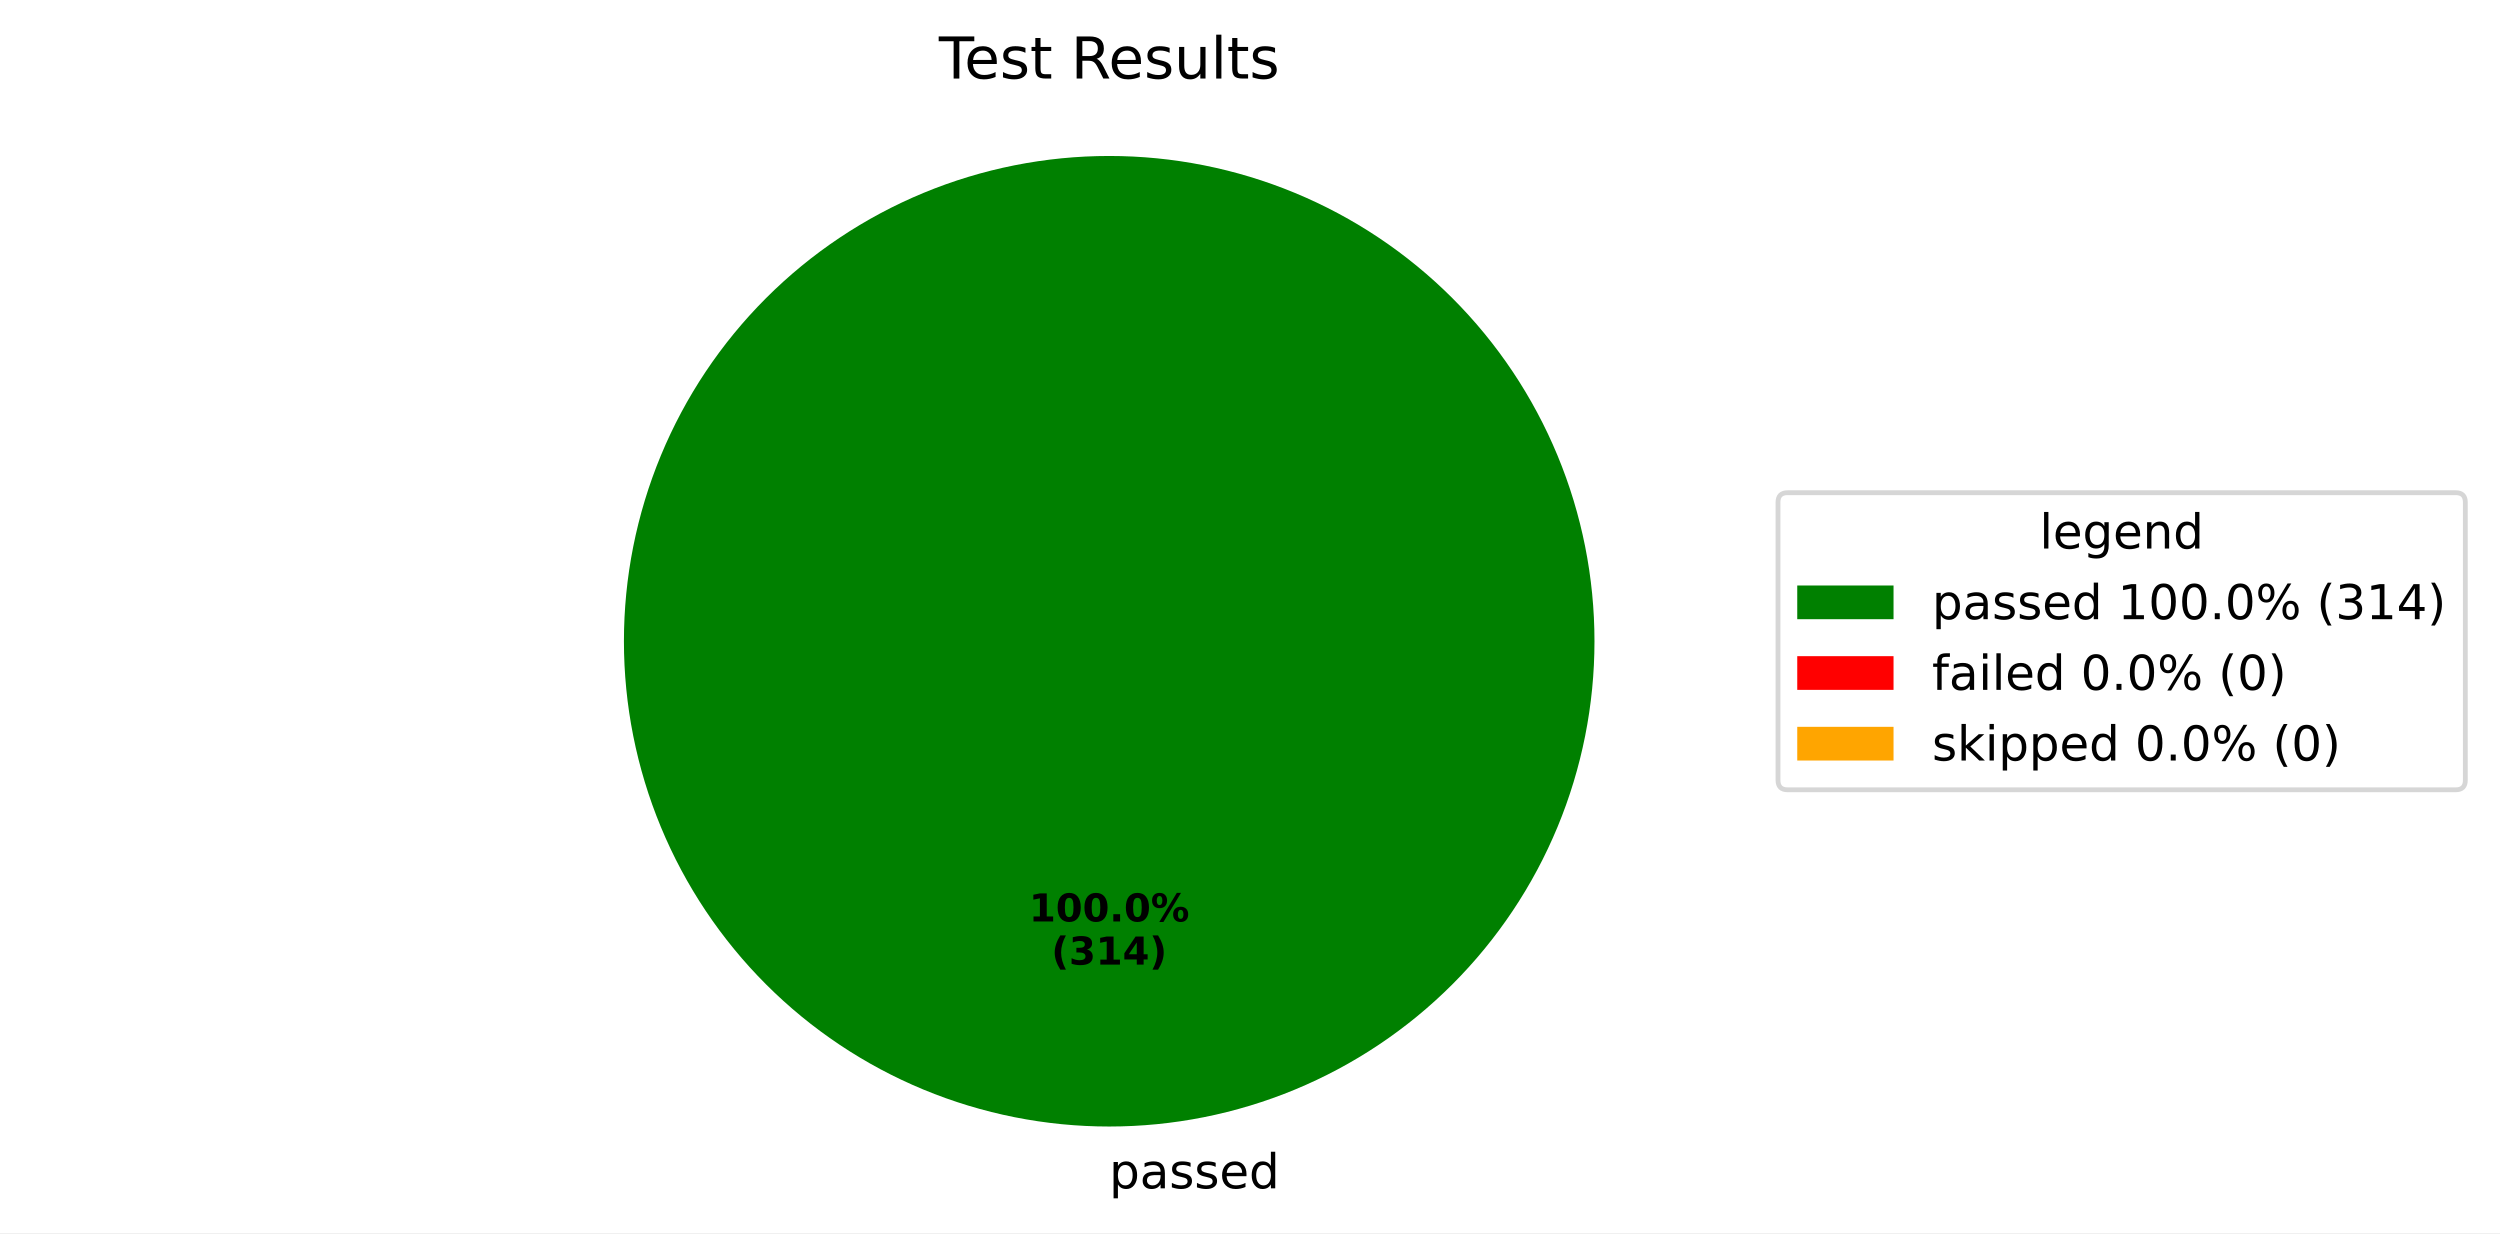
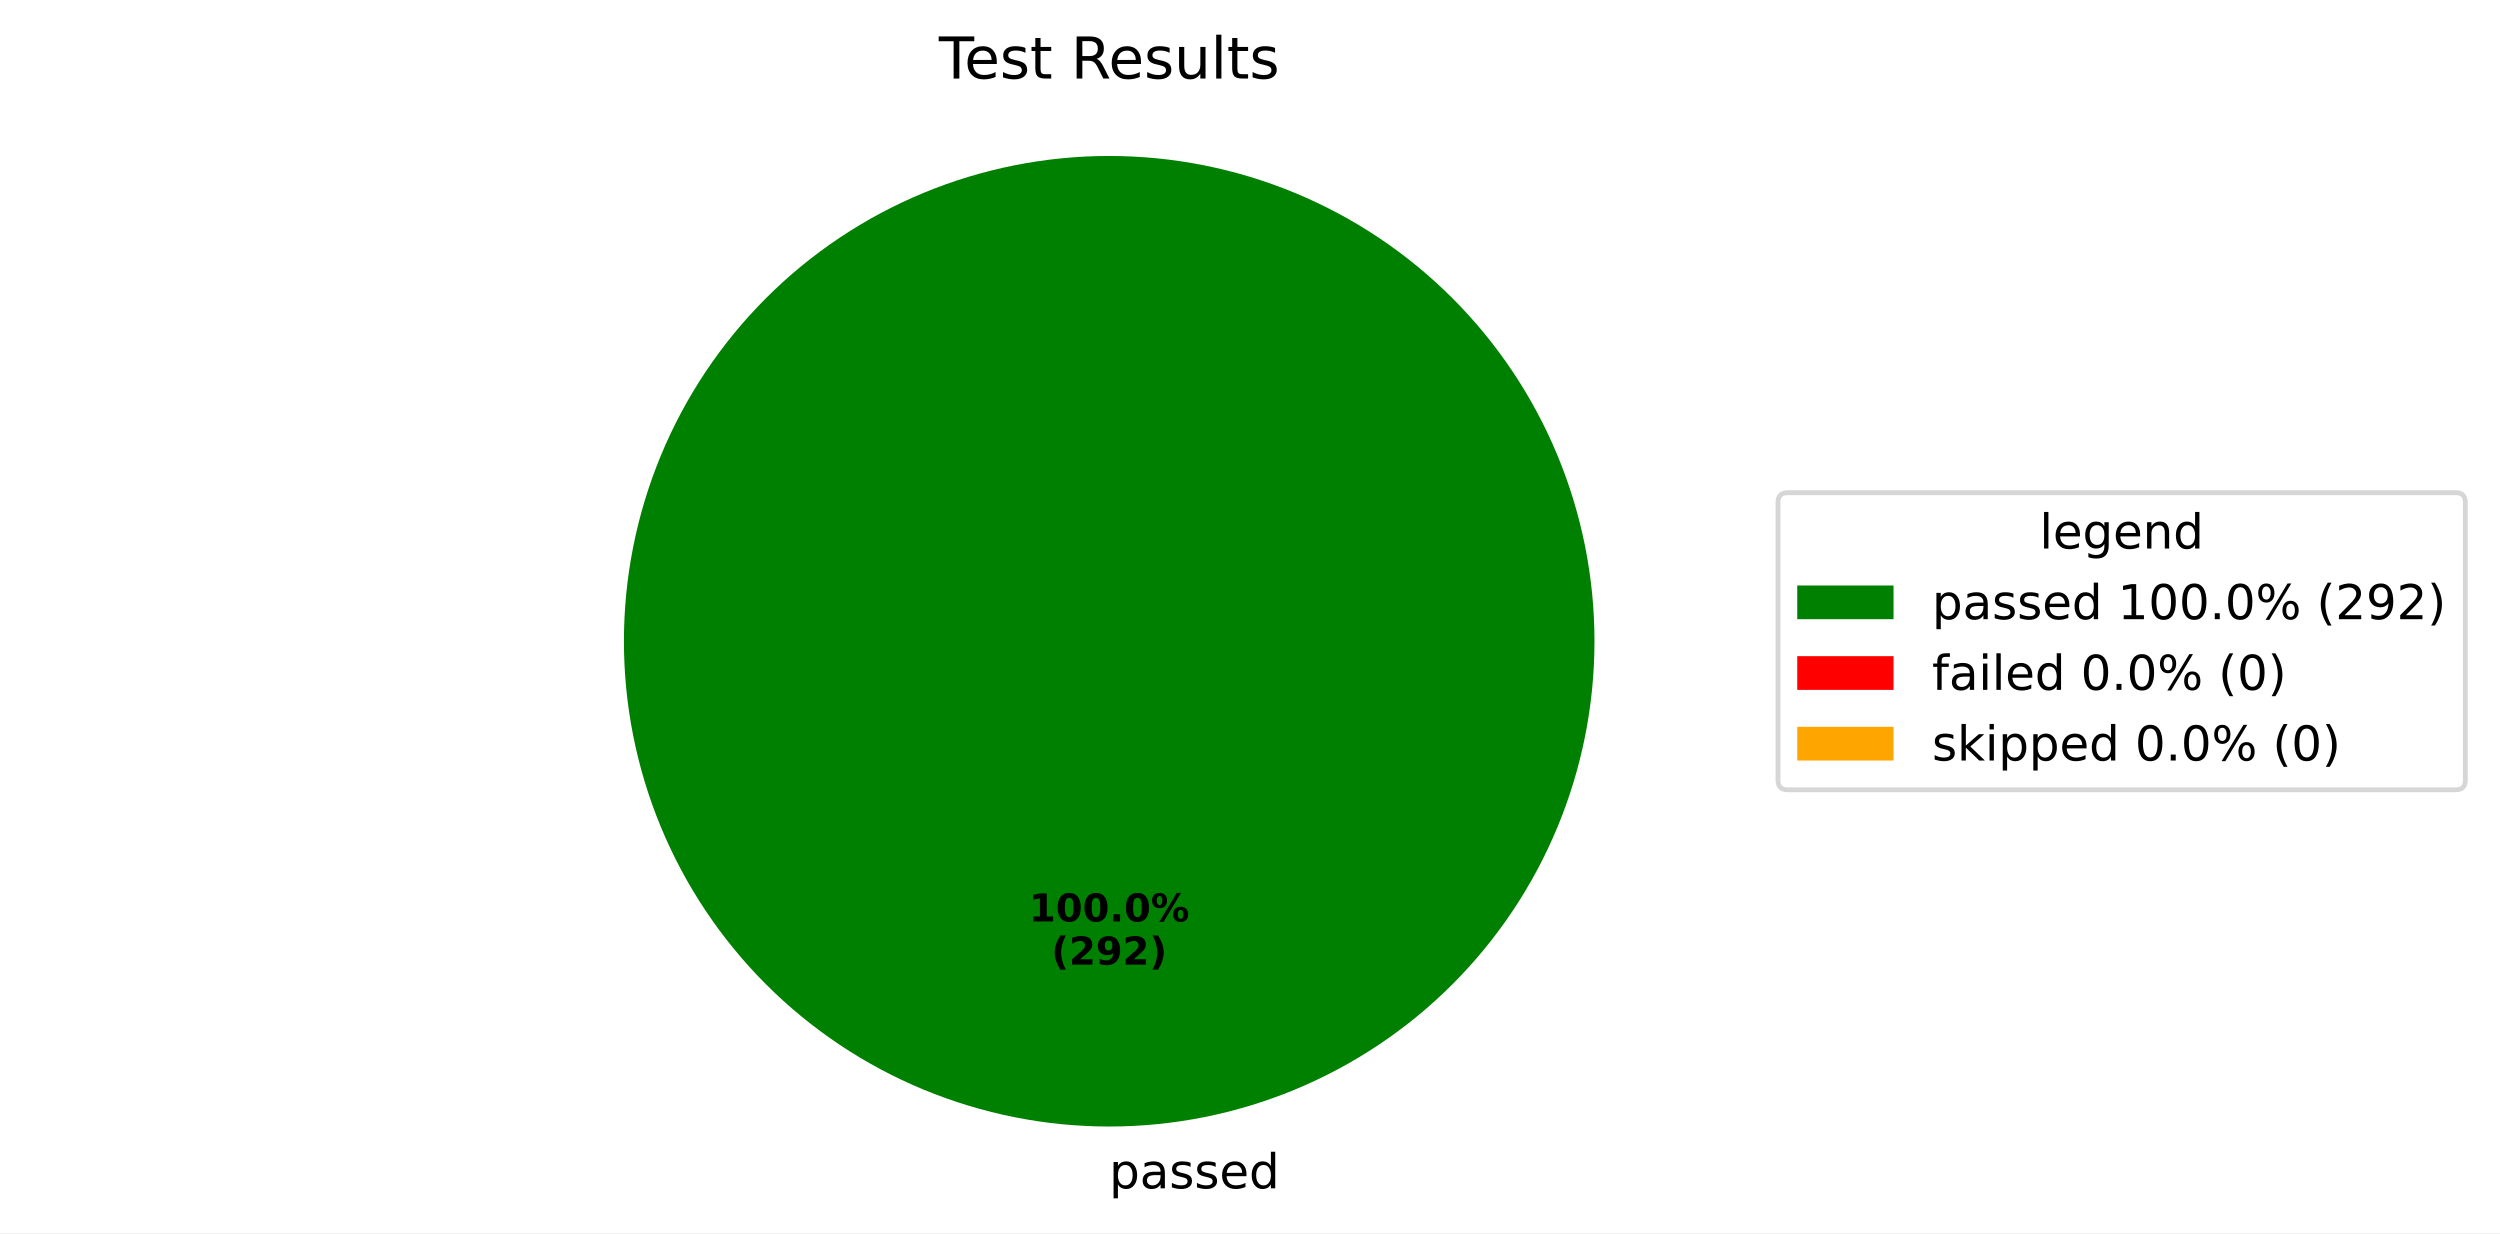
<svg xmlns="http://www.w3.org/2000/svg" xmlns:xlink="http://www.w3.org/1999/xlink" width="519.293pt" height="256.117pt" viewBox="0 0 519.293 256.117" version="1.1">
  <defs>
    <style type="text/css">*{stroke-linejoin: round; stroke-linecap: butt}</style>
  </defs>
  <g id="figure_1">
    <g id="patch_1">
      <path d="M 0 256.117  L 519.293 256.117  L 519.293 0  L 0 0  z " style="fill: #ffffff" />
    </g>
    <g id="axes_1">
      <g id="patch_2">
        <path d="M 331.2 133.198  C 331.2 119.961 328.593 106.853 323.527 94.624  C 318.462 82.394 311.036 71.282 301.676 61.922  C 292.316 52.562 281.204 45.137 268.974 40.071  C 256.745 35.006 243.637 32.398 230.4 32.398  C 217.163 32.398 204.055 35.006 191.826 40.071  C 179.596 45.137 168.484 52.562 159.124 61.922  C 149.764 71.282 142.338 82.394 137.273 94.624  C 132.207 106.853 129.6 119.961 129.6 133.198  C 129.6 146.435 132.207 159.543 137.273 171.773  C 142.338 184.002 149.764 195.115 159.124 204.474  C 168.484 213.834 179.596 221.26 191.826 226.325  C 204.055 231.391 217.163 233.998 230.4 233.998  C 243.637 233.998 256.745 231.391 268.974 226.325  C 281.204 221.26 292.316 213.834 301.676 204.474  C 311.036 195.115 318.462 184.002 323.527 171.773  C 328.593 159.543 331.2 146.435 331.2 133.198  M 230.4 133.198  z " style="fill: #008000" />
      </g>
      <g id="patch_3">
        <path d="M 230.4 32.398  C 230.4 32.398 230.4 32.398 230.4 32.398  L 230.4 133.198  z " style="fill: #ff0000" />
      </g>
      <g id="patch_4">
        <path d="M 230.4 32.398  C 230.4 32.398 230.4 32.398 230.4 32.398  L 230.4 133.198  z " style="fill: #ffa500" />
      </g>
      <g id="matplotlib.axis_1" />
      <g id="matplotlib.axis_2" />
      <g id="text_1">
        <g transform="translate(230.4 246.8375) scale(0.1 -0.1)">
          <defs>
            <path id="DejaVuSans-70" d="M 1159 525  L 1159 -1331  L 581 -1331  L 581 3500  L 1159 3500  L 1159 2969  Q 1341 3281 1617 3432  Q 1894 3584 2278 3584  Q 2916 3584 3314 3078  Q 3713 2572 3713 1747  Q 3713 922 3314 415  Q 2916 -91 2278 -91  Q 1894 -91 1617 61  Q 1341 213 1159 525  z M 3116 1747  Q 3116 2381 2855 2742  Q 2594 3103 2138 3103  Q 1681 3103 1420 2742  Q 1159 2381 1159 1747  Q 1159 1113 1420 752  Q 1681 391 2138 391  Q 2594 391 2855 752  Q 3116 1113 3116 1747  z " transform="scale(0.015625)" />
            <path id="DejaVuSans-61" d="M 2194 1759  Q 1497 1759 1228 1600  Q 959 1441 959 1056  Q 959 750 1161 570  Q 1363 391 1709 391  Q 2188 391 2477 730  Q 2766 1069 2766 1631  L 2766 1759  L 2194 1759  z M 3341 1997  L 3341 0  L 2766 0  L 2766 531  Q 2569 213 2275 61  Q 1981 -91 1556 -91  Q 1019 -91 701 211  Q 384 513 384 1019  Q 384 1609 779 1909  Q 1175 2209 1959 2209  L 2766 2209  L 2766 2266  Q 2766 2663 2505 2880  Q 2244 3097 1772 3097  Q 1472 3097 1187 3025  Q 903 2953 641 2809  L 641 3341  Q 956 3463 1253 3523  Q 1550 3584 1831 3584  Q 2591 3584 2966 3190  Q 3341 2797 3341 1997  z " transform="scale(0.015625)" />
            <path id="DejaVuSans-73" d="M 2834 3397  L 2834 2853  Q 2591 2978 2328 3040  Q 2066 3103 1784 3103  Q 1356 3103 1142 2972  Q 928 2841 928 2578  Q 928 2378 1081 2264  Q 1234 2150 1697 2047  L 1894 2003  Q 2506 1872 2764 1633  Q 3022 1394 3022 966  Q 3022 478 2636 193  Q 2250 -91 1575 -91  Q 1294 -91 989 -36  Q 684 19 347 128  L 347 722  Q 666 556 975 473  Q 1284 391 1588 391  Q 1994 391 2212 530  Q 2431 669 2431 922  Q 2431 1156 2273 1281  Q 2116 1406 1581 1522  L 1381 1569  Q 847 1681 609 1914  Q 372 2147 372 2553  Q 372 3047 722 3315  Q 1072 3584 1716 3584  Q 2034 3584 2315 3537  Q 2597 3491 2834 3397  z " transform="scale(0.015625)" />
            <path id="DejaVuSans-65" d="M 3597 1894  L 3597 1613  L 953 1613  Q 991 1019 1311 708  Q 1631 397 2203 397  Q 2534 397 2845 478  Q 3156 559 3463 722  L 3463 178  Q 3153 47 2828 -22  Q 2503 -91 2169 -91  Q 1331 -91 842 396  Q 353 884 353 1716  Q 353 2575 817 3079  Q 1281 3584 2069 3584  Q 2775 3584 3186 3129  Q 3597 2675 3597 1894  z M 3022 2063  Q 3016 2534 2758 2815  Q 2500 3097 2075 3097  Q 1594 3097 1305 2825  Q 1016 2553 972 2059  L 3022 2063  z " transform="scale(0.015625)" />
            <path id="DejaVuSans-64" d="M 2906 2969  L 2906 4863  L 3481 4863  L 3481 0  L 2906 0  L 2906 525  Q 2725 213 2448 61  Q 2172 -91 1784 -91  Q 1150 -91 751 415  Q 353 922 353 1747  Q 353 2572 751 3078  Q 1150 3584 1784 3584  Q 2172 3584 2448 3432  Q 2725 3281 2906 2969  z M 947 1747  Q 947 1113 1208 752  Q 1469 391 1925 391  Q 2381 391 2643 752  Q 2906 1113 2906 1747  Q 2906 2381 2643 2742  Q 2381 3103 1925 3103  Q 1469 3103 1208 2742  Q 947 2381 947 1747  z " transform="scale(0.015625)" />
          </defs>
          <use xlink:href="#DejaVuSans-70" />
          <use xlink:href="#DejaVuSans-61" transform="translate(63.47656 0)" />
          <use xlink:href="#DejaVuSans-73" transform="translate(124.7559 0)" />
          <use xlink:href="#DejaVuSans-73" transform="translate(176.8555 0)" />
          <use xlink:href="#DejaVuSans-65" transform="translate(228.9551 0)" />
          <use xlink:href="#DejaVuSans-64" transform="translate(290.4785 0)" />
        </g>
      </g>
      <g id="text_2">
        <g transform="translate(213.74 191.4065) scale(0.08 -0.08)">
          <defs>
            <path id="DejaVuSans-Bold-31" d="M 750 831  L 1813 831  L 1813 3847  L 722 3622  L 722 4441  L 1806 4666  L 2950 4666  L 2950 831  L 4013 831  L 4013 0  L 750 0  L 750 831  z " transform="scale(0.015625)" />
            <path id="DejaVuSans-Bold-30" d="M 2944 2338  Q 2944 3213 2780 3570  Q 2616 3928 2228 3928  Q 1841 3928 1675 3570  Q 1509 3213 1509 2338  Q 1509 1453 1675 1090  Q 1841 728 2228 728  Q 2613 728 2778 1090  Q 2944 1453 2944 2338  z M 4147 2328  Q 4147 1169 3647 539  Q 3147 -91 2228 -91  Q 1306 -91 806 539  Q 306 1169 306 2328  Q 306 3491 806 4120  Q 1306 4750 2228 4750  Q 3147 4750 3647 4120  Q 4147 3491 4147 2328  z " transform="scale(0.015625)" />
            <path id="DejaVuSans-Bold-2e" d="M 653 1209  L 1778 1209  L 1778 0  L 653 0  L 653 1209  z " transform="scale(0.015625)" />
            <path id="DejaVuSans-Bold-25" d="M 4959 1925  Q 4738 1925 4616 1733  Q 4494 1541 4494 1184  Q 4494 825 4614 633  Q 4734 441 4959 441  Q 5184 441 5303 633  Q 5422 825 5422 1184  Q 5422 1541 5301 1733  Q 5181 1925 4959 1925  z M 4959 2450  Q 5541 2450 5875 2112  Q 6209 1775 6209 1184  Q 6209 594 5875 251  Q 5541 -91 4959 -91  Q 4378 -91 4042 251  Q 3706 594 3706 1184  Q 3706 1772 4042 2111  Q 4378 2450 4959 2450  z M 2094 -91  L 1403 -91  L 4319 4750  L 5013 4750  L 2094 -91  z M 1453 4750  Q 2034 4750 2367 4411  Q 2700 4072 2700 3481  Q 2700 2891 2367 2550  Q 2034 2209 1453 2209  Q 872 2209 539 2550  Q 206 2891 206 3481  Q 206 4072 539 4411  Q 872 4750 1453 4750  z M 1453 4225  Q 1228 4225 1106 4031  Q 984 3838 984 3481  Q 984 3122 1106 2926  Q 1228 2731 1453 2731  Q 1678 2731 1798 2926  Q 1919 3122 1919 3481  Q 1919 3838 1797 4031  Q 1675 4225 1453 4225  z " transform="scale(0.015625)" />
          </defs>
          <use xlink:href="#DejaVuSans-Bold-31" />
          <use xlink:href="#DejaVuSans-Bold-30" transform="translate(69.58008 0)" />
          <use xlink:href="#DejaVuSans-Bold-30" transform="translate(139.1602 0)" />
          <use xlink:href="#DejaVuSans-Bold-2e" transform="translate(208.7402 0)" />
          <use xlink:href="#DejaVuSans-Bold-30" transform="translate(246.7285 0)" />
          <use xlink:href="#DejaVuSans-Bold-25" transform="translate(316.3086 0)" />
        </g>
        <g transform="translate(218.3944 200.3647) scale(0.08 -0.08)">
          <defs>
            <path id="DejaVuSans-Bold-28" d="M 2413 -844  L 1484 -844  Q 1006 -72 778 623  Q 550 1319 550 2003  Q 550 2688 779 3389  Q 1009 4091 1484 4856  L 2413 4856  Q 2013 4116 1813 3408  Q 1613 2700 1613 2009  Q 1613 1319 1811 609  Q 2009 -100 2413 -844  z " transform="scale(0.015625)" />
-             <path id="DejaVuSans-Bold-33" d="M 2981 2516  Q 3453 2394 3698 2092  Q 3944 1791 3944 1325  Q 3944 631 3412 270  Q 2881 -91 1863 -91  Q 1503 -91 1142 -33  Q 781 25 428 141  L 428 1069  Q 766 900 1098 814  Q 1431 728 1753 728  Q 2231 728 2486 893  Q 2741 1059 2741 1369  Q 2741 1688 2480 1852  Q 2219 2016 1709 2016  L 1228 2016  L 1228 2791  L 1734 2791  Q 2188 2791 2409 2933  Q 2631 3075 2631 3366  Q 2631 3634 2415 3781  Q 2200 3928 1806 3928  Q 1516 3928 1219 3862  Q 922 3797 628 3669  L 628 4550  Q 984 4650 1334 4700  Q 1684 4750 2022 4750  Q 2931 4750 3382 4451  Q 3834 4153 3834 3553  Q 3834 3144 3618 2883  Q 3403 2622 2981 2516  z " transform="scale(0.015625)" />
-             <path id="DejaVuSans-Bold-34" d="M 2356 3675  L 1038 1722  L 2356 1722  L 2356 3675  z M 2156 4666  L 3494 4666  L 3494 1722  L 4159 1722  L 4159 850  L 3494 850  L 3494 0  L 2356 0  L 2356 850  L 288 850  L 288 1881  L 2156 4666  z " transform="scale(0.015625)" />
+             <path id="DejaVuSans-Bold-32" d="M 1844 884  L 3897 884  L 3897 0  L 506 0  L 506 884  L 2209 2388  Q 2438 2594 2547 2791  Q 2656 2988 2656 3200  Q 2656 3528 2436 3728  Q 2216 3928 1850 3928  Q 1569 3928 1234 3808  Q 900 3688 519 3450  L 519 4475  Q 925 4609 1322 4679  Q 1719 4750 2100 4750  Q 2938 4750 3402 4381  Q 3866 4013 3866 3353  Q 3866 2972 3669 2642  Q 3472 2313 2841 1759  L 1844 884  z " transform="scale(0.015625)" />
+             <path id="DejaVuSans-Bold-39" d="M 641 103  L 641 966  Q 928 831 1190 764  Q 1453 697 1709 697  Q 2247 697 2547 995  Q 2847 1294 2900 1881  Q 2688 1725 2447 1647  Q 2206 1569 1925 1569  Q 1209 1569 770 1986  Q 331 2403 331 3084  Q 331 3838 820 4291  Q 1309 4744 2131 4744  Q 3044 4744 3544 4128  Q 4044 3513 4044 2388  Q 4044 1231 3459 570  Q 2875 -91 1856 -91  Q 1528 -91 1228 -42  Q 928 6 641 103  z M 2125 2350  Q 2441 2350 2600 2554  Q 2759 2759 2759 3169  Q 2759 3575 2600 3781  Q 2441 3988 2125 3988  Q 1809 3988 1650 3781  Q 1491 3575 1491 3169  Q 1491 2759 1650 2554  Q 1809 2350 2125 2350  z " transform="scale(0.015625)" />
            <path id="DejaVuSans-Bold-29" d="M 513 -844  Q 913 -100 1113 609  Q 1313 1319 1313 2009  Q 1313 2700 1113 3408  Q 913 4116 513 4856  L 1441 4856  Q 1916 4091 2145 3389  Q 2375 2688 2375 2003  Q 2375 1319 2147 623  Q 1919 -72 1441 -844  L 513 -844  z " transform="scale(0.015625)" />
          </defs>
          <use xlink:href="#DejaVuSans-Bold-28" />
-           <use xlink:href="#DejaVuSans-Bold-33" transform="translate(45.70312 0)" />
-           <use xlink:href="#DejaVuSans-Bold-31" transform="translate(115.2832 0)" />
-           <use xlink:href="#DejaVuSans-Bold-34" transform="translate(184.8633 0)" />
+           <use xlink:href="#DejaVuSans-Bold-32" transform="translate(45.70312 0)" />
+           <use xlink:href="#DejaVuSans-Bold-39" transform="translate(115.2832 0)" />
+           <use xlink:href="#DejaVuSans-Bold-32" transform="translate(184.8633 0)" />
          <use xlink:href="#DejaVuSans-Bold-29" transform="translate(254.4434 0)" />
        </g>
      </g>
      <g id="text_3">
        <g transform="translate(195.015 16.31812) scale(0.12 -0.12)">
          <defs>
            <path id="DejaVuSans-54" d="M -19 4666  L 3928 4666  L 3928 4134  L 2272 4134  L 2272 0  L 1638 0  L 1638 4134  L -19 4134  L -19 4666  z " transform="scale(0.015625)" />
            <path id="DejaVuSans-74" d="M 1172 4494  L 1172 3500  L 2356 3500  L 2356 3053  L 1172 3053  L 1172 1153  Q 1172 725 1289 603  Q 1406 481 1766 481  L 2356 481  L 2356 0  L 1766 0  Q 1100 0 847 248  Q 594 497 594 1153  L 594 3053  L 172 3053  L 172 3500  L 594 3500  L 594 4494  L 1172 4494  z " transform="scale(0.015625)" />
            <path id="DejaVuSans-20" transform="scale(0.015625)" />
            <path id="DejaVuSans-52" d="M 2841 2188  Q 3044 2119 3236 1894  Q 3428 1669 3622 1275  L 4263 0  L 3584 0  L 2988 1197  Q 2756 1666 2539 1819  Q 2322 1972 1947 1972  L 1259 1972  L 1259 0  L 628 0  L 628 4666  L 2053 4666  Q 2853 4666 3247 4331  Q 3641 3997 3641 3322  Q 3641 2881 3436 2590  Q 3231 2300 2841 2188  z M 1259 4147  L 1259 2491  L 2053 2491  Q 2509 2491 2742 2702  Q 2975 2913 2975 3322  Q 2975 3731 2742 3939  Q 2509 4147 2053 4147  L 1259 4147  z " transform="scale(0.015625)" />
            <path id="DejaVuSans-75" d="M 544 1381  L 544 3500  L 1119 3500  L 1119 1403  Q 1119 906 1312 657  Q 1506 409 1894 409  Q 2359 409 2629 706  Q 2900 1003 2900 1516  L 2900 3500  L 3475 3500  L 3475 0  L 2900 0  L 2900 538  Q 2691 219 2414 64  Q 2138 -91 1772 -91  Q 1169 -91 856 284  Q 544 659 544 1381  z M 1991 3584  L 1991 3584  z " transform="scale(0.015625)" />
            <path id="DejaVuSans-6c" d="M 603 4863  L 1178 4863  L 1178 0  L 603 0  L 603 4863  z " transform="scale(0.015625)" />
          </defs>
          <use xlink:href="#DejaVuSans-54" />
          <use xlink:href="#DejaVuSans-65" transform="translate(44.08398 0)" />
          <use xlink:href="#DejaVuSans-73" transform="translate(105.6074 0)" />
          <use xlink:href="#DejaVuSans-74" transform="translate(157.707 0)" />
          <use xlink:href="#DejaVuSans-20" transform="translate(196.916 0)" />
          <use xlink:href="#DejaVuSans-52" transform="translate(228.7031 0)" />
          <use xlink:href="#DejaVuSans-65" transform="translate(293.6855 0)" />
          <use xlink:href="#DejaVuSans-73" transform="translate(355.209 0)" />
          <use xlink:href="#DejaVuSans-75" transform="translate(407.3086 0)" />
          <use xlink:href="#DejaVuSans-6c" transform="translate(470.6875 0)" />
          <use xlink:href="#DejaVuSans-74" transform="translate(498.4707 0)" />
          <use xlink:href="#DejaVuSans-73" transform="translate(537.6797 0)" />
        </g>
      </g>
      <g id="legend_1">
        <g id="patch_5">
          <path d="M 371.32 164.054  L 510.093 164.054  Q 512.093 164.054 512.093 162.054  L 512.093 104.342  Q 512.093 102.342 510.093 102.342  L 371.32 102.342  Q 369.32 102.342 369.32 104.342  L 369.32 162.054  Q 369.32 164.054 371.32 164.054  z " style="fill: #ffffff; opacity: 0.8; stroke: #cccccc; stroke-linejoin: miter" />
        </g>
        <g id="text_4">
          <g transform="translate(423.6473 113.9403) scale(0.1 -0.1)">
            <defs>
              <path id="DejaVuSans-67" d="M 2906 1791  Q 2906 2416 2648 2759  Q 2391 3103 1925 3103  Q 1463 3103 1205 2759  Q 947 2416 947 1791  Q 947 1169 1205 825  Q 1463 481 1925 481  Q 2391 481 2648 825  Q 2906 1169 2906 1791  z M 3481 434  Q 3481 -459 3084 -895  Q 2688 -1331 1869 -1331  Q 1566 -1331 1297 -1286  Q 1028 -1241 775 -1147  L 775 -588  Q 1028 -725 1275 -790  Q 1522 -856 1778 -856  Q 2344 -856 2625 -561  Q 2906 -266 2906 331  L 2906 616  Q 2728 306 2450 153  Q 2172 0 1784 0  Q 1141 0 747 490  Q 353 981 353 1791  Q 353 2603 747 3093  Q 1141 3584 1784 3584  Q 2172 3584 2450 3431  Q 2728 3278 2906 2969  L 2906 3500  L 3481 3500  L 3481 434  z " transform="scale(0.015625)" />
              <path id="DejaVuSans-6e" d="M 3513 2113  L 3513 0  L 2938 0  L 2938 2094  Q 2938 2591 2744 2837  Q 2550 3084 2163 3084  Q 1697 3084 1428 2787  Q 1159 2491 1159 1978  L 1159 0  L 581 0  L 581 3500  L 1159 3500  L 1159 2956  Q 1366 3272 1645 3428  Q 1925 3584 2291 3584  Q 2894 3584 3203 3211  Q 3513 2838 3513 2113  z " transform="scale(0.015625)" />
            </defs>
            <use xlink:href="#DejaVuSans-6c" />
            <use xlink:href="#DejaVuSans-65" transform="translate(27.7832 0)" />
            <use xlink:href="#DejaVuSans-67" transform="translate(89.30664 0)" />
            <use xlink:href="#DejaVuSans-65" transform="translate(152.7832 0)" />
            <use xlink:href="#DejaVuSans-6e" transform="translate(214.3066 0)" />
            <use xlink:href="#DejaVuSans-64" transform="translate(277.6855 0)" />
          </g>
        </g>
        <g id="patch_6">
          <path d="M 373.32 128.618  L 393.32 128.618  L 393.32 121.618  L 373.32 121.618  z " style="fill: #008000" />
        </g>
        <g id="text_5">
          <g transform="translate(401.32 128.6184) scale(0.1 -0.1)">
            <defs>
              <path id="DejaVuSans-31" d="M 794 531  L 1825 531  L 1825 4091  L 703 3866  L 703 4441  L 1819 4666  L 2450 4666  L 2450 531  L 3481 531  L 3481 0  L 794 0  L 794 531  z " transform="scale(0.015625)" />
              <path id="DejaVuSans-30" d="M 2034 4250  Q 1547 4250 1301 3770  Q 1056 3291 1056 2328  Q 1056 1369 1301 889  Q 1547 409 2034 409  Q 2525 409 2770 889  Q 3016 1369 3016 2328  Q 3016 3291 2770 3770  Q 2525 4250 2034 4250  z M 2034 4750  Q 2819 4750 3233 4129  Q 3647 3509 3647 2328  Q 3647 1150 3233 529  Q 2819 -91 2034 -91  Q 1250 -91 836 529  Q 422 1150 422 2328  Q 422 3509 836 4129  Q 1250 4750 2034 4750  z " transform="scale(0.015625)" />
              <path id="DejaVuSans-2e" d="M 684 794  L 1344 794  L 1344 0  L 684 0  L 684 794  z " transform="scale(0.015625)" />
              <path id="DejaVuSans-25" d="M 4653 2053  Q 4381 2053 4226 1822  Q 4072 1591 4072 1178  Q 4072 772 4226 539  Q 4381 306 4653 306  Q 4919 306 5073 539  Q 5228 772 5228 1178  Q 5228 1588 5073 1820  Q 4919 2053 4653 2053  z M 4653 2450  Q 5147 2450 5437 2106  Q 5728 1763 5728 1178  Q 5728 594 5436 251  Q 5144 -91 4653 -91  Q 4153 -91 3862 251  Q 3572 594 3572 1178  Q 3572 1766 3864 2108  Q 4156 2450 4653 2450  z M 1428 4353  Q 1159 4353 1004 4120  Q 850 3888 850 3481  Q 850 3069 1003 2837  Q 1156 2606 1428 2606  Q 1700 2606 1854 2837  Q 2009 3069 2009 3481  Q 2009 3884 1853 4118  Q 1697 4353 1428 4353  z M 4250 4750  L 4750 4750  L 1831 -91  L 1331 -91  L 4250 4750  z M 1428 4750  Q 1922 4750 2215 4408  Q 2509 4066 2509 3481  Q 2509 2891 2217 2550  Q 1925 2209 1428 2209  Q 931 2209 642 2551  Q 353 2894 353 3481  Q 353 4063 643 4406  Q 934 4750 1428 4750  z " transform="scale(0.015625)" />
              <path id="DejaVuSans-28" d="M 1984 4856  Q 1566 4138 1362 3434  Q 1159 2731 1159 2009  Q 1159 1288 1364 580  Q 1569 -128 1984 -844  L 1484 -844  Q 1016 -109 783 600  Q 550 1309 550 2009  Q 550 2706 781 3412  Q 1013 4119 1484 4856  L 1984 4856  z " transform="scale(0.015625)" />
-               <path id="DejaVuSans-33" d="M 2597 2516  Q 3050 2419 3304 2112  Q 3559 1806 3559 1356  Q 3559 666 3084 287  Q 2609 -91 1734 -91  Q 1441 -91 1130 -33  Q 819 25 488 141  L 488 750  Q 750 597 1062 519  Q 1375 441 1716 441  Q 2309 441 2620 675  Q 2931 909 2931 1356  Q 2931 1769 2642 2001  Q 2353 2234 1838 2234  L 1294 2234  L 1294 2753  L 1863 2753  Q 2328 2753 2575 2939  Q 2822 3125 2822 3475  Q 2822 3834 2567 4026  Q 2313 4219 1838 4219  Q 1578 4219 1281 4162  Q 984 4106 628 3988  L 628 4550  Q 988 4650 1302 4700  Q 1616 4750 1894 4750  Q 2613 4750 3031 4423  Q 3450 4097 3450 3541  Q 3450 3153 3228 2886  Q 3006 2619 2597 2516  z " transform="scale(0.015625)" />
-               <path id="DejaVuSans-34" d="M 2419 4116  L 825 1625  L 2419 1625  L 2419 4116  z M 2253 4666  L 3047 4666  L 3047 1625  L 3713 1625  L 3713 1100  L 3047 1100  L 3047 0  L 2419 0  L 2419 1100  L 313 1100  L 313 1709  L 2253 4666  z " transform="scale(0.015625)" />
+               <path id="DejaVuSans-32" d="M 1228 531  L 3431 531  L 3431 0  L 469 0  L 469 531  Q 828 903 1448 1529  Q 2069 2156 2228 2338  Q 2531 2678 2651 2914  Q 2772 3150 2772 3378  Q 2772 3750 2511 3984  Q 2250 4219 1831 4219  Q 1534 4219 1204 4116  Q 875 4013 500 3803  L 500 4441  Q 881 4594 1212 4672  Q 1544 4750 1819 4750  Q 2544 4750 2975 4387  Q 3406 4025 3406 3419  Q 3406 3131 3298 2873  Q 3191 2616 2906 2266  Q 2828 2175 2409 1742  Q 1991 1309 1228 531  z " transform="scale(0.015625)" />
+               <path id="DejaVuSans-39" d="M 703 97  L 703 672  Q 941 559 1184 500  Q 1428 441 1663 441  Q 2288 441 2617 861  Q 2947 1281 2994 2138  Q 2813 1869 2534 1725  Q 2256 1581 1919 1581  Q 1219 1581 811 2004  Q 403 2428 403 3163  Q 403 3881 828 4315  Q 1253 4750 1959 4750  Q 2769 4750 3195 4129  Q 3622 3509 3622 2328  Q 3622 1225 3098 567  Q 2575 -91 1691 -91  Q 1453 -91 1209 -44  Q 966 3 703 97  z M 1959 2075  Q 2384 2075 2632 2365  Q 2881 2656 2881 3163  Q 2881 3666 2632 3958  Q 2384 4250 1959 4250  Q 1534 4250 1286 3958  Q 1038 3666 1038 3163  Q 1038 2656 1286 2365  Q 1534 2075 1959 2075  z " transform="scale(0.015625)" />
              <path id="DejaVuSans-29" d="M 513 4856  L 1013 4856  Q 1481 4119 1714 3412  Q 1947 2706 1947 2009  Q 1947 1309 1714 600  Q 1481 -109 1013 -844  L 513 -844  Q 928 -128 1133 580  Q 1338 1288 1338 2009  Q 1338 2731 1133 3434  Q 928 4138 513 4856  z " transform="scale(0.015625)" />
            </defs>
            <use xlink:href="#DejaVuSans-70" />
            <use xlink:href="#DejaVuSans-61" transform="translate(63.47656 0)" />
            <use xlink:href="#DejaVuSans-73" transform="translate(124.7559 0)" />
            <use xlink:href="#DejaVuSans-73" transform="translate(176.8555 0)" />
            <use xlink:href="#DejaVuSans-65" transform="translate(228.9551 0)" />
            <use xlink:href="#DejaVuSans-64" transform="translate(290.4785 0)" />
            <use xlink:href="#DejaVuSans-20" transform="translate(353.9551 0)" />
            <use xlink:href="#DejaVuSans-31" transform="translate(385.7422 0)" />
            <use xlink:href="#DejaVuSans-30" transform="translate(449.3652 0)" />
            <use xlink:href="#DejaVuSans-30" transform="translate(512.9883 0)" />
            <use xlink:href="#DejaVuSans-2e" transform="translate(576.6113 0)" />
            <use xlink:href="#DejaVuSans-30" transform="translate(608.3984 0)" />
            <use xlink:href="#DejaVuSans-25" transform="translate(672.0215 0)" />
            <use xlink:href="#DejaVuSans-20" transform="translate(767.041 0)" />
            <use xlink:href="#DejaVuSans-28" transform="translate(798.8281 0)" />
-             <use xlink:href="#DejaVuSans-33" transform="translate(837.8418 0)" />
-             <use xlink:href="#DejaVuSans-31" transform="translate(901.4648 0)" />
-             <use xlink:href="#DejaVuSans-34" transform="translate(965.0879 0)" />
+             <use xlink:href="#DejaVuSans-32" transform="translate(837.8418 0)" />
+             <use xlink:href="#DejaVuSans-39" transform="translate(901.4648 0)" />
+             <use xlink:href="#DejaVuSans-32" transform="translate(965.0879 0)" />
            <use xlink:href="#DejaVuSans-29" transform="translate(1028.711 0)" />
          </g>
        </g>
        <g id="patch_7">
          <path d="M 373.32 143.297  L 393.32 143.297  L 393.32 136.297  L 373.32 136.297  z " style="fill: #ff0000" />
        </g>
        <g id="text_6">
          <g transform="translate(401.32 143.2966) scale(0.1 -0.1)">
            <defs>
              <path id="DejaVuSans-66" d="M 2375 4863  L 2375 4384  L 1825 4384  Q 1516 4384 1395 4259  Q 1275 4134 1275 3809  L 1275 3500  L 2222 3500  L 2222 3053  L 1275 3053  L 1275 0  L 697 0  L 697 3053  L 147 3053  L 147 3500  L 697 3500  L 697 3744  Q 697 4328 969 4595  Q 1241 4863 1831 4863  L 2375 4863  z " transform="scale(0.015625)" />
              <path id="DejaVuSans-69" d="M 603 3500  L 1178 3500  L 1178 0  L 603 0  L 603 3500  z M 603 4863  L 1178 4863  L 1178 4134  L 603 4134  L 603 4863  z " transform="scale(0.015625)" />
            </defs>
            <use xlink:href="#DejaVuSans-66" />
            <use xlink:href="#DejaVuSans-61" transform="translate(35.20508 0)" />
            <use xlink:href="#DejaVuSans-69" transform="translate(96.48438 0)" />
            <use xlink:href="#DejaVuSans-6c" transform="translate(124.2676 0)" />
            <use xlink:href="#DejaVuSans-65" transform="translate(152.0508 0)" />
            <use xlink:href="#DejaVuSans-64" transform="translate(213.5742 0)" />
            <use xlink:href="#DejaVuSans-20" transform="translate(277.0508 0)" />
            <use xlink:href="#DejaVuSans-30" transform="translate(308.8379 0)" />
            <use xlink:href="#DejaVuSans-2e" transform="translate(372.4609 0)" />
            <use xlink:href="#DejaVuSans-30" transform="translate(404.248 0)" />
            <use xlink:href="#DejaVuSans-25" transform="translate(467.8711 0)" />
            <use xlink:href="#DejaVuSans-20" transform="translate(562.8906 0)" />
            <use xlink:href="#DejaVuSans-28" transform="translate(594.6777 0)" />
            <use xlink:href="#DejaVuSans-30" transform="translate(633.6914 0)" />
            <use xlink:href="#DejaVuSans-29" transform="translate(697.3145 0)" />
          </g>
        </g>
        <g id="patch_8">
          <path d="M 373.32 157.975  L 393.32 157.975  L 393.32 150.975  L 373.32 150.975  z " style="fill: #ffa500" />
        </g>
        <g id="text_7">
          <g transform="translate(401.32 157.9747) scale(0.1 -0.1)">
            <defs>
              <path id="DejaVuSans-6b" d="M 581 4863  L 1159 4863  L 1159 1991  L 2875 3500  L 3609 3500  L 1753 1863  L 3688 0  L 2938 0  L 1159 1709  L 1159 0  L 581 0  L 581 4863  z " transform="scale(0.015625)" />
            </defs>
            <use xlink:href="#DejaVuSans-73" />
            <use xlink:href="#DejaVuSans-6b" transform="translate(52.09961 0)" />
            <use xlink:href="#DejaVuSans-69" transform="translate(110.0098 0)" />
            <use xlink:href="#DejaVuSans-70" transform="translate(137.793 0)" />
            <use xlink:href="#DejaVuSans-70" transform="translate(201.2695 0)" />
            <use xlink:href="#DejaVuSans-65" transform="translate(264.7461 0)" />
            <use xlink:href="#DejaVuSans-64" transform="translate(326.2695 0)" />
            <use xlink:href="#DejaVuSans-20" transform="translate(389.7461 0)" />
            <use xlink:href="#DejaVuSans-30" transform="translate(421.5332 0)" />
            <use xlink:href="#DejaVuSans-2e" transform="translate(485.1562 0)" />
            <use xlink:href="#DejaVuSans-30" transform="translate(516.9434 0)" />
            <use xlink:href="#DejaVuSans-25" transform="translate(580.5664 0)" />
            <use xlink:href="#DejaVuSans-20" transform="translate(675.5859 0)" />
            <use xlink:href="#DejaVuSans-28" transform="translate(707.373 0)" />
            <use xlink:href="#DejaVuSans-30" transform="translate(746.3867 0)" />
            <use xlink:href="#DejaVuSans-29" transform="translate(810.0098 0)" />
          </g>
        </g>
      </g>
    </g>
  </g>
</svg>
